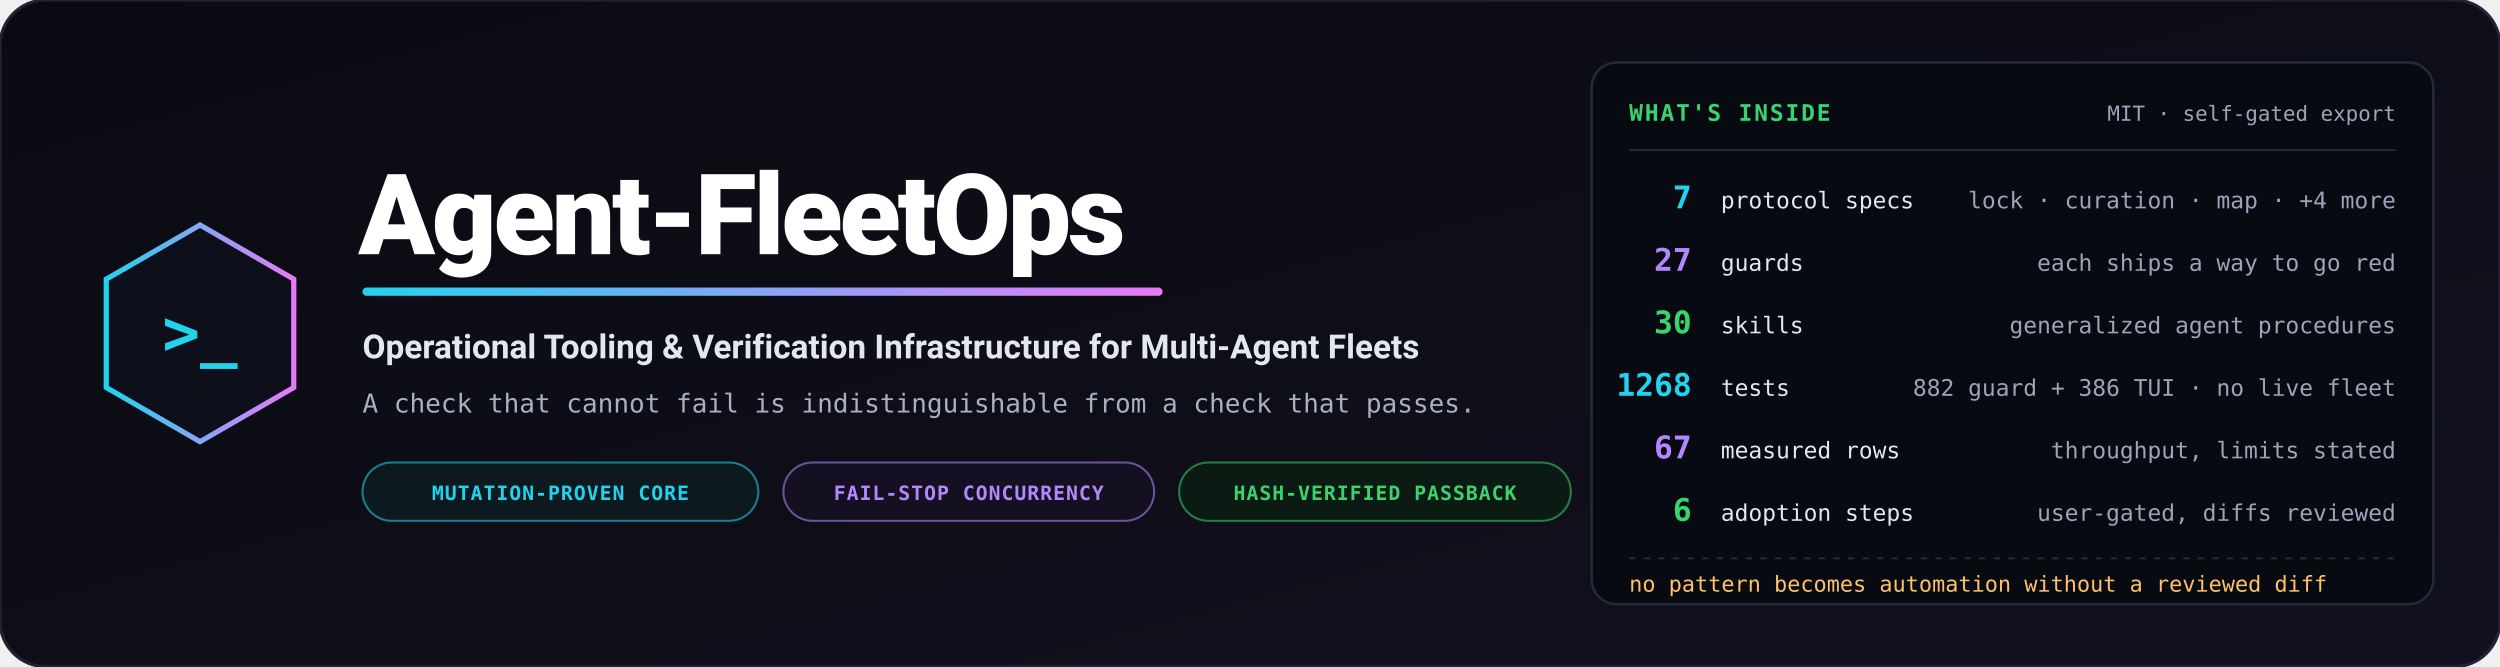
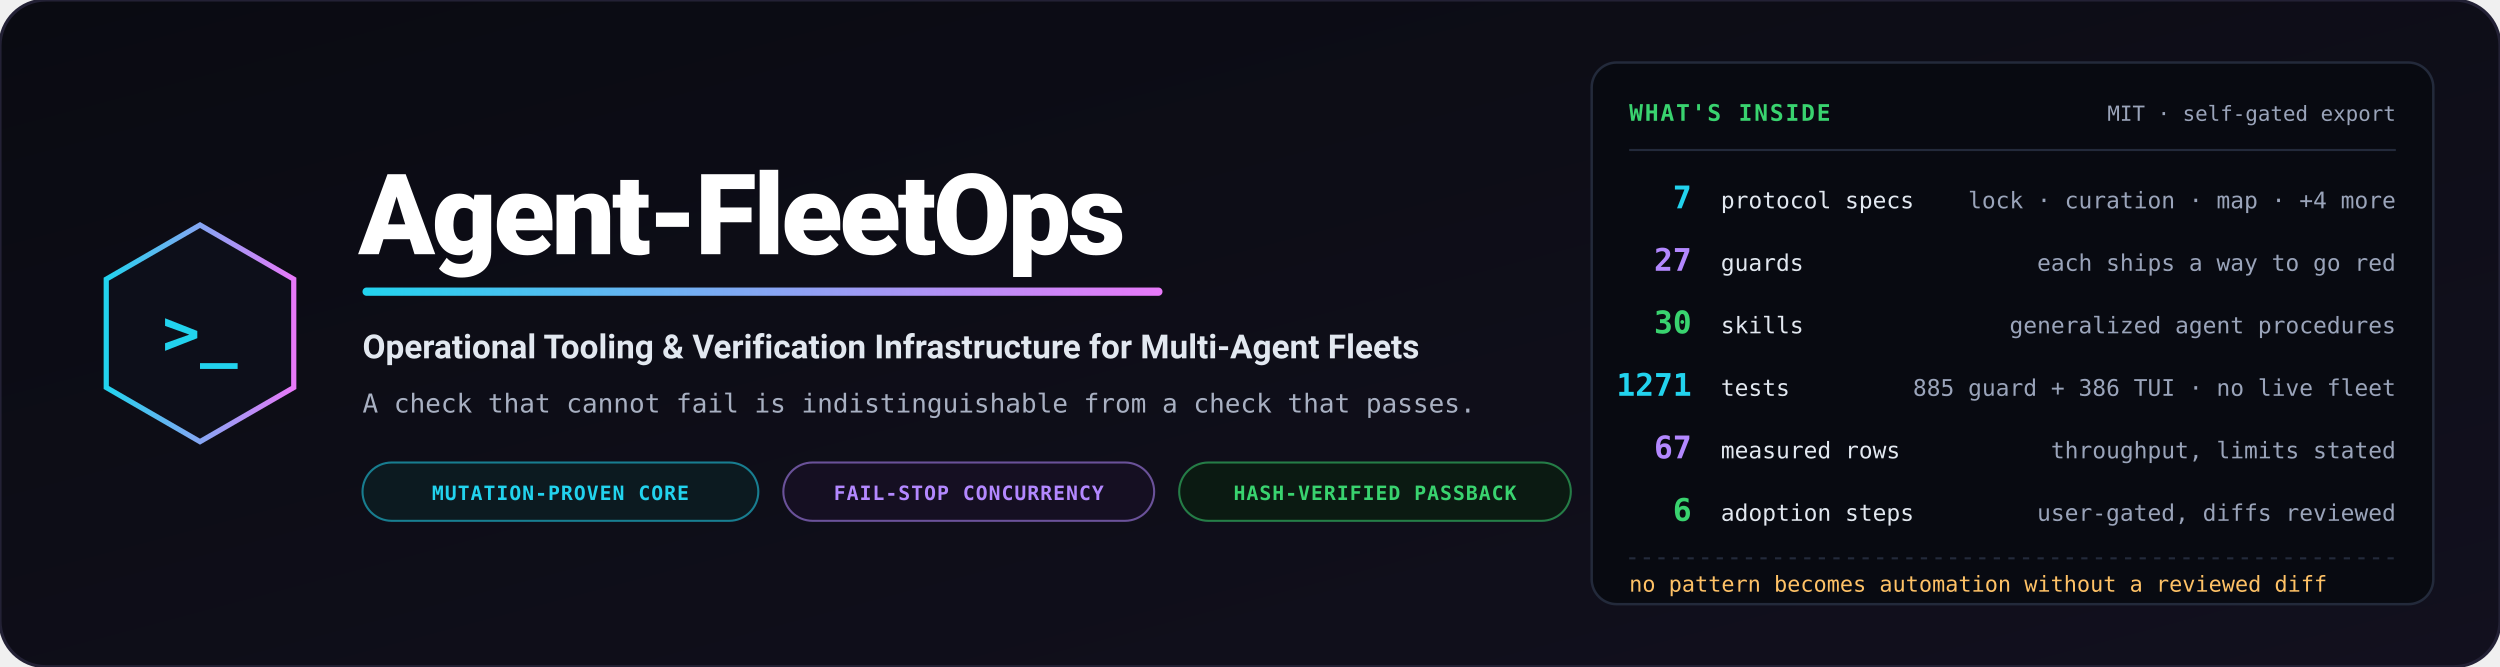
<svg xmlns="http://www.w3.org/2000/svg" viewBox="0 0 1200 320" width="1200" height="320" role="img" aria-label="Agent-FleetOps — operational tooling and verification infrastructure for multi-agent fleets">
  <defs>
    <linearGradient id="bg" x1="0%" y1="0%" x2="100%" y2="100%">
      <stop offset="0%" stop-color="#0a0b12" />
      <stop offset="100%" stop-color="#12101e" />
    </linearGradient>
    <linearGradient id="accent" x1="0%" y1="0%" x2="100%" y2="0%">
      <stop offset="0%" stop-color="#22d3ee" />
      <stop offset="100%" stop-color="#e879f9" />
    </linearGradient>
  </defs>
  <rect width="1200" height="320" rx="22" fill="url(#bg)" stroke="#232135" stroke-width="1.5" />
  <g transform="translate(96, 160)">
    <polygon points="0,-52 45,-26 45,26 0,52 -45,26 -45,-26" fill="#0d0f1a" stroke="url(#accent)" stroke-width="2.5" />
    <text x="0" y="10" text-anchor="middle" font-family="Consolas, monospace" font-size="30" font-weight="bold" fill="#22d3ee">&gt;_</text>
  </g>
  <g transform="translate(172, 0)">
    <text x="0" y="122" font-family="-apple-system, BlinkMacSystemFont, 'Segoe UI', Roboto, sans-serif" font-weight="900" font-size="54" fill="#ffffff" letter-spacing="-1.5">Agent-FleetOps</text>
    <rect x="2" y="138" width="384" height="4" rx="2" fill="url(#accent)" />
    <text x="2" y="172" font-family="-apple-system, BlinkMacSystemFont, 'Segoe UI', Roboto, sans-serif" font-weight="700" font-size="16" fill="#e2e8f0">Operational Tooling &amp; Verification Infrastructure for Multi-Agent Fleets</text>
    <text x="2" y="198" font-family="Consolas, monospace" font-size="12.5" fill="#a8b0c2">A check that cannot fail is indistinguishable from a check that passes.</text>
    <g transform="translate(2, 222)">
      <rect width="190" height="28" rx="14" fill="#0c1a20" stroke="#22d3ee" stroke-opacity="0.55" stroke-width="1" />
      <text x="95" y="18" text-anchor="middle" font-family="Consolas, monospace" font-size="9.5" font-weight="bold" fill="#22d3ee" letter-spacing="0.05em">MUTATION-PROVEN CORE</text>
      <rect x="202" width="178" height="28" rx="14" fill="#150f22" stroke="#b388ff" stroke-opacity="0.55" stroke-width="1" />
      <text x="291" y="18" text-anchor="middle" font-family="Consolas, monospace" font-size="9.5" font-weight="bold" fill="#b388ff" letter-spacing="0.05em">FAIL-STOP CONCURRENCY</text>
      <rect x="392" width="188" height="28" rx="14" fill="#0b1a12" stroke="#39d36f" stroke-opacity="0.55" stroke-width="1" />
      <text x="486" y="18" text-anchor="middle" font-family="Consolas, monospace" font-size="9.5" font-weight="bold" fill="#39d36f" letter-spacing="0.05em">HASH-VERIFIED PASSBACK</text>
    </g>
  </g>
  <g transform="translate(764, 30)">
    <rect width="404" height="260" rx="12" fill="#080a11" stroke="#232a3b" stroke-width="1.2" />
    <text x="18" y="28" font-family="Consolas, monospace" font-size="11" font-weight="bold" fill="#39d36f" letter-spacing="0.08em">WHAT'S INSIDE</text>
    <text x="386" y="28" text-anchor="end" font-family="Consolas, monospace" font-size="10" fill="#9aa4ba">MIT · self-gated export</text>
    <path d="M18,42 L386,42" stroke="#232a3b" stroke-width="1" />
    <g font-family="Consolas, monospace">
      <text x="48" y="70" text-anchor="end" font-size="15" font-weight="bold" fill="#22d3ee">7</text>
      <text x="62" y="70" font-size="11" fill="#e2e8f0">protocol specs</text>
      <text x="386" y="70" text-anchor="end" font-size="11" fill="#9aa4ba">lock · curation · map · +4 more</text>
      <text x="48" y="100" text-anchor="end" font-size="15" font-weight="bold" fill="#b388ff">27</text>
      <text x="62" y="100" font-size="11" fill="#e2e8f0">guards</text>
      <text x="386" y="100" text-anchor="end" font-size="11" fill="#9aa4ba">each ships a way to go red</text>
      <text x="48" y="130" text-anchor="end" font-size="15" font-weight="bold" fill="#39d36f">30</text>
      <text x="62" y="130" font-size="11" fill="#e2e8f0">skills</text>
      <text x="386" y="130" text-anchor="end" font-size="11" fill="#9aa4ba">generalized agent procedures</text>
-       <text x="48" y="160" text-anchor="end" font-size="15" font-weight="bold" fill="#22d3ee">1268</text>
+       <text x="48" y="160" text-anchor="end" font-size="15" font-weight="bold" fill="#22d3ee">1271</text>
      <text x="62" y="160" font-size="11" fill="#e2e8f0">tests</text>
-       <text x="386" y="160" text-anchor="end" font-size="11" fill="#9aa4ba">882 guard + 386 TUI · no live fleet</text>
+       <text x="386" y="160" text-anchor="end" font-size="11" fill="#9aa4ba">885 guard + 386 TUI · no live fleet</text>
      <text x="48" y="190" text-anchor="end" font-size="15" font-weight="bold" fill="#b388ff">67</text>
      <text x="62" y="190" font-size="11" fill="#e2e8f0">measured rows</text>
      <text x="386" y="190" text-anchor="end" font-size="11" fill="#9aa4ba">throughput, limits stated</text>
      <text x="48" y="220" text-anchor="end" font-size="15" font-weight="bold" fill="#39d36f">6</text>
      <text x="62" y="220" font-size="11" fill="#e2e8f0">adoption steps</text>
      <text x="386" y="220" text-anchor="end" font-size="11" fill="#9aa4ba">user-gated, diffs reviewed</text>
    </g>
    <path d="M18,238 L386,238" stroke="#232a3b" stroke-width="1" stroke-dasharray="3,4" />
    <text x="18" y="254" font-family="Consolas, monospace" font-size="10.5" fill="#ffc266">no pattern becomes automation without a reviewed diff</text>
  </g>
</svg>
